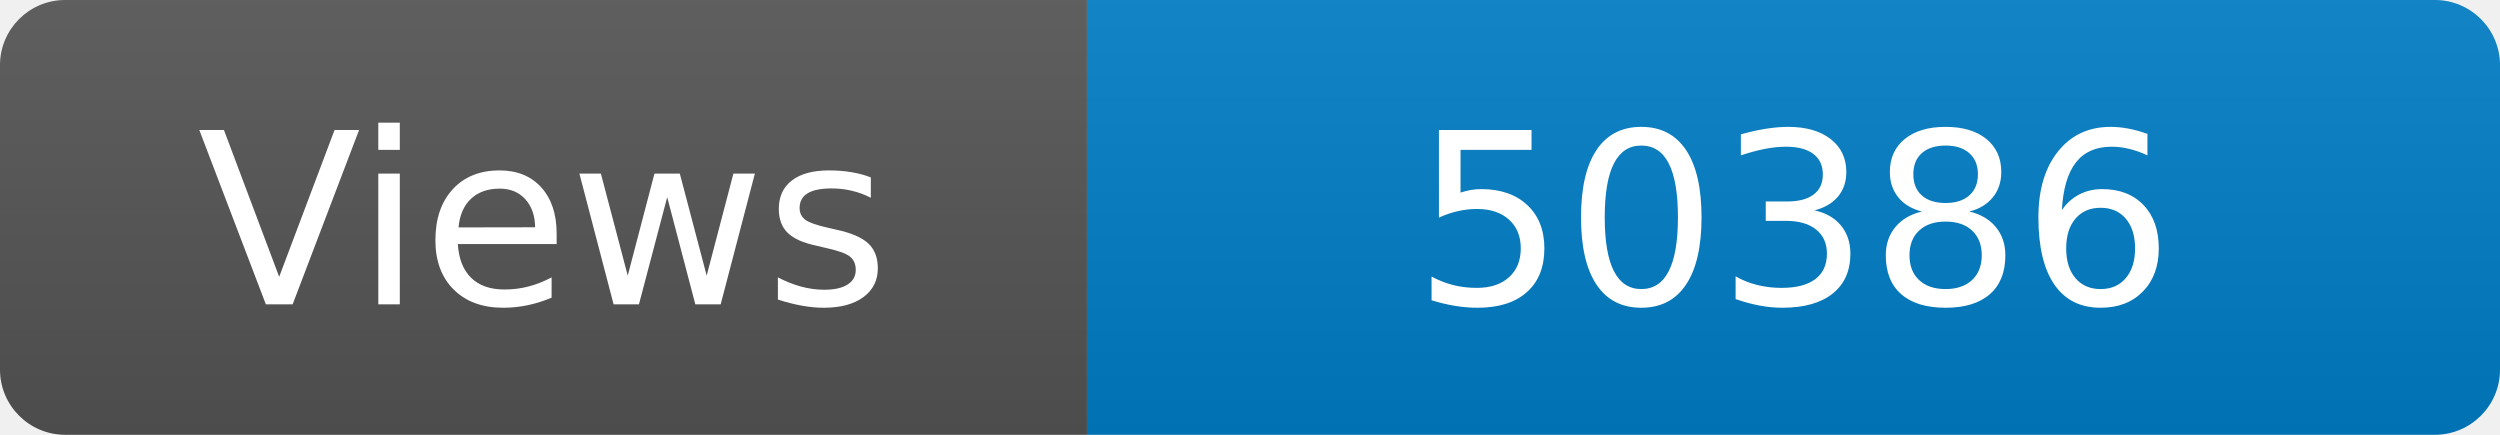
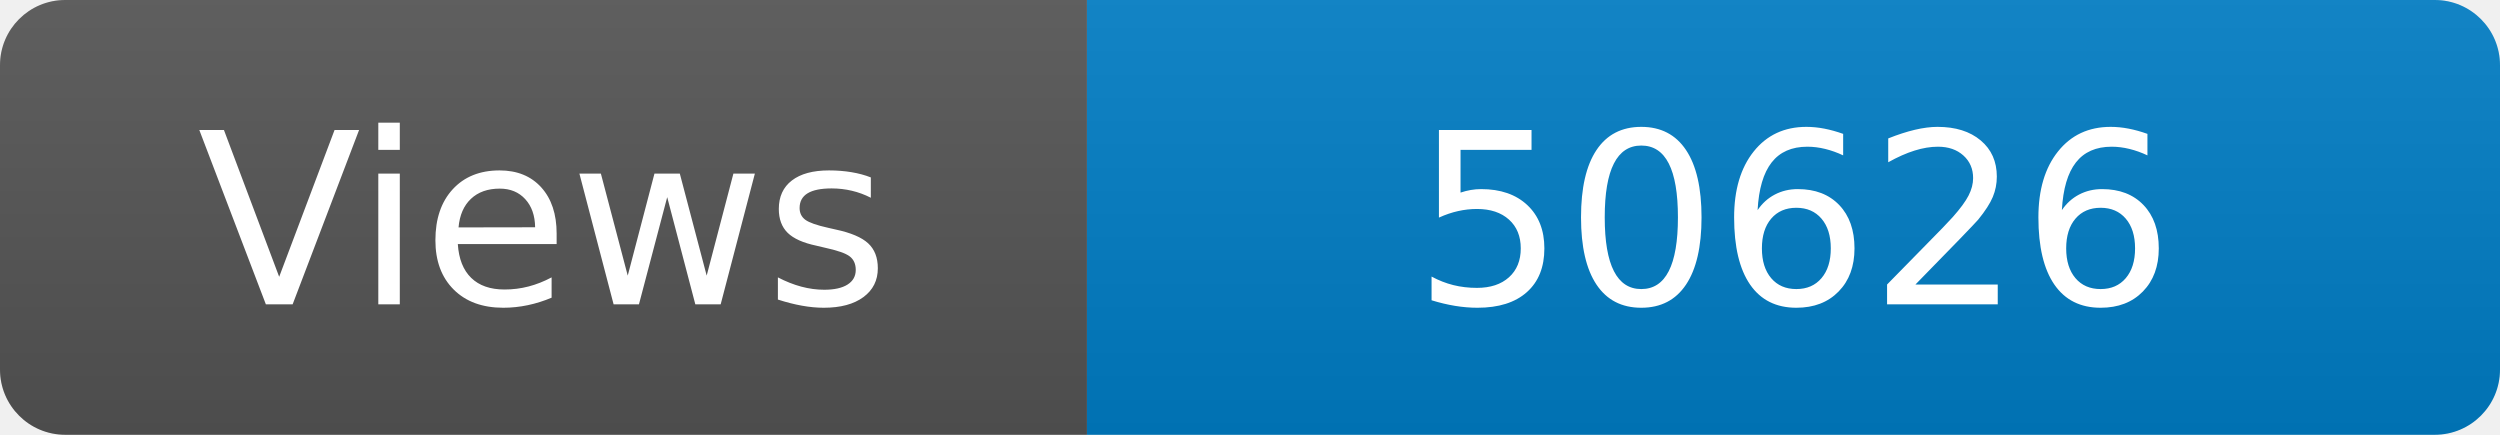
<svg xmlns="http://www.w3.org/2000/svg" width="115" height="20" role="img" aria-label="Maintained?: yes">
  <linearGradient id="s" x2="0" y2="100%">
    <stop offset="0" stop-color="#bbb" stop-opacity=".1" />
    <stop offset="1" stop-opacity=".1" />
  </linearGradient>
  <clipPath id="r">
    <rect width="115" height="20" rx="3" fill="#fff" />
  </clipPath>
  <g clip-path="url(#r)">
    <rect width="50" height="20" fill="#555" />
    <rect x="50" width="160" height="20" fill="#007ec6" />
    <rect width="115" height="20" fill="url(#s)" />
  </g>
  <g fill="#fff" text-anchor="middle" font-family="Verdana,Geneva,DejaVu Sans,sans-serif" font-size="110">
    <text x="250" y="140" transform="scale(.1)" fill="#fff">Views</text>
-     <text x="825" y="140" transform="scale(.1)" fill="#fff">50386</text>
+     <text x="825" y="140" transform="scale(.1)" fill="#fff">50626</text>
  </g>
</svg>
